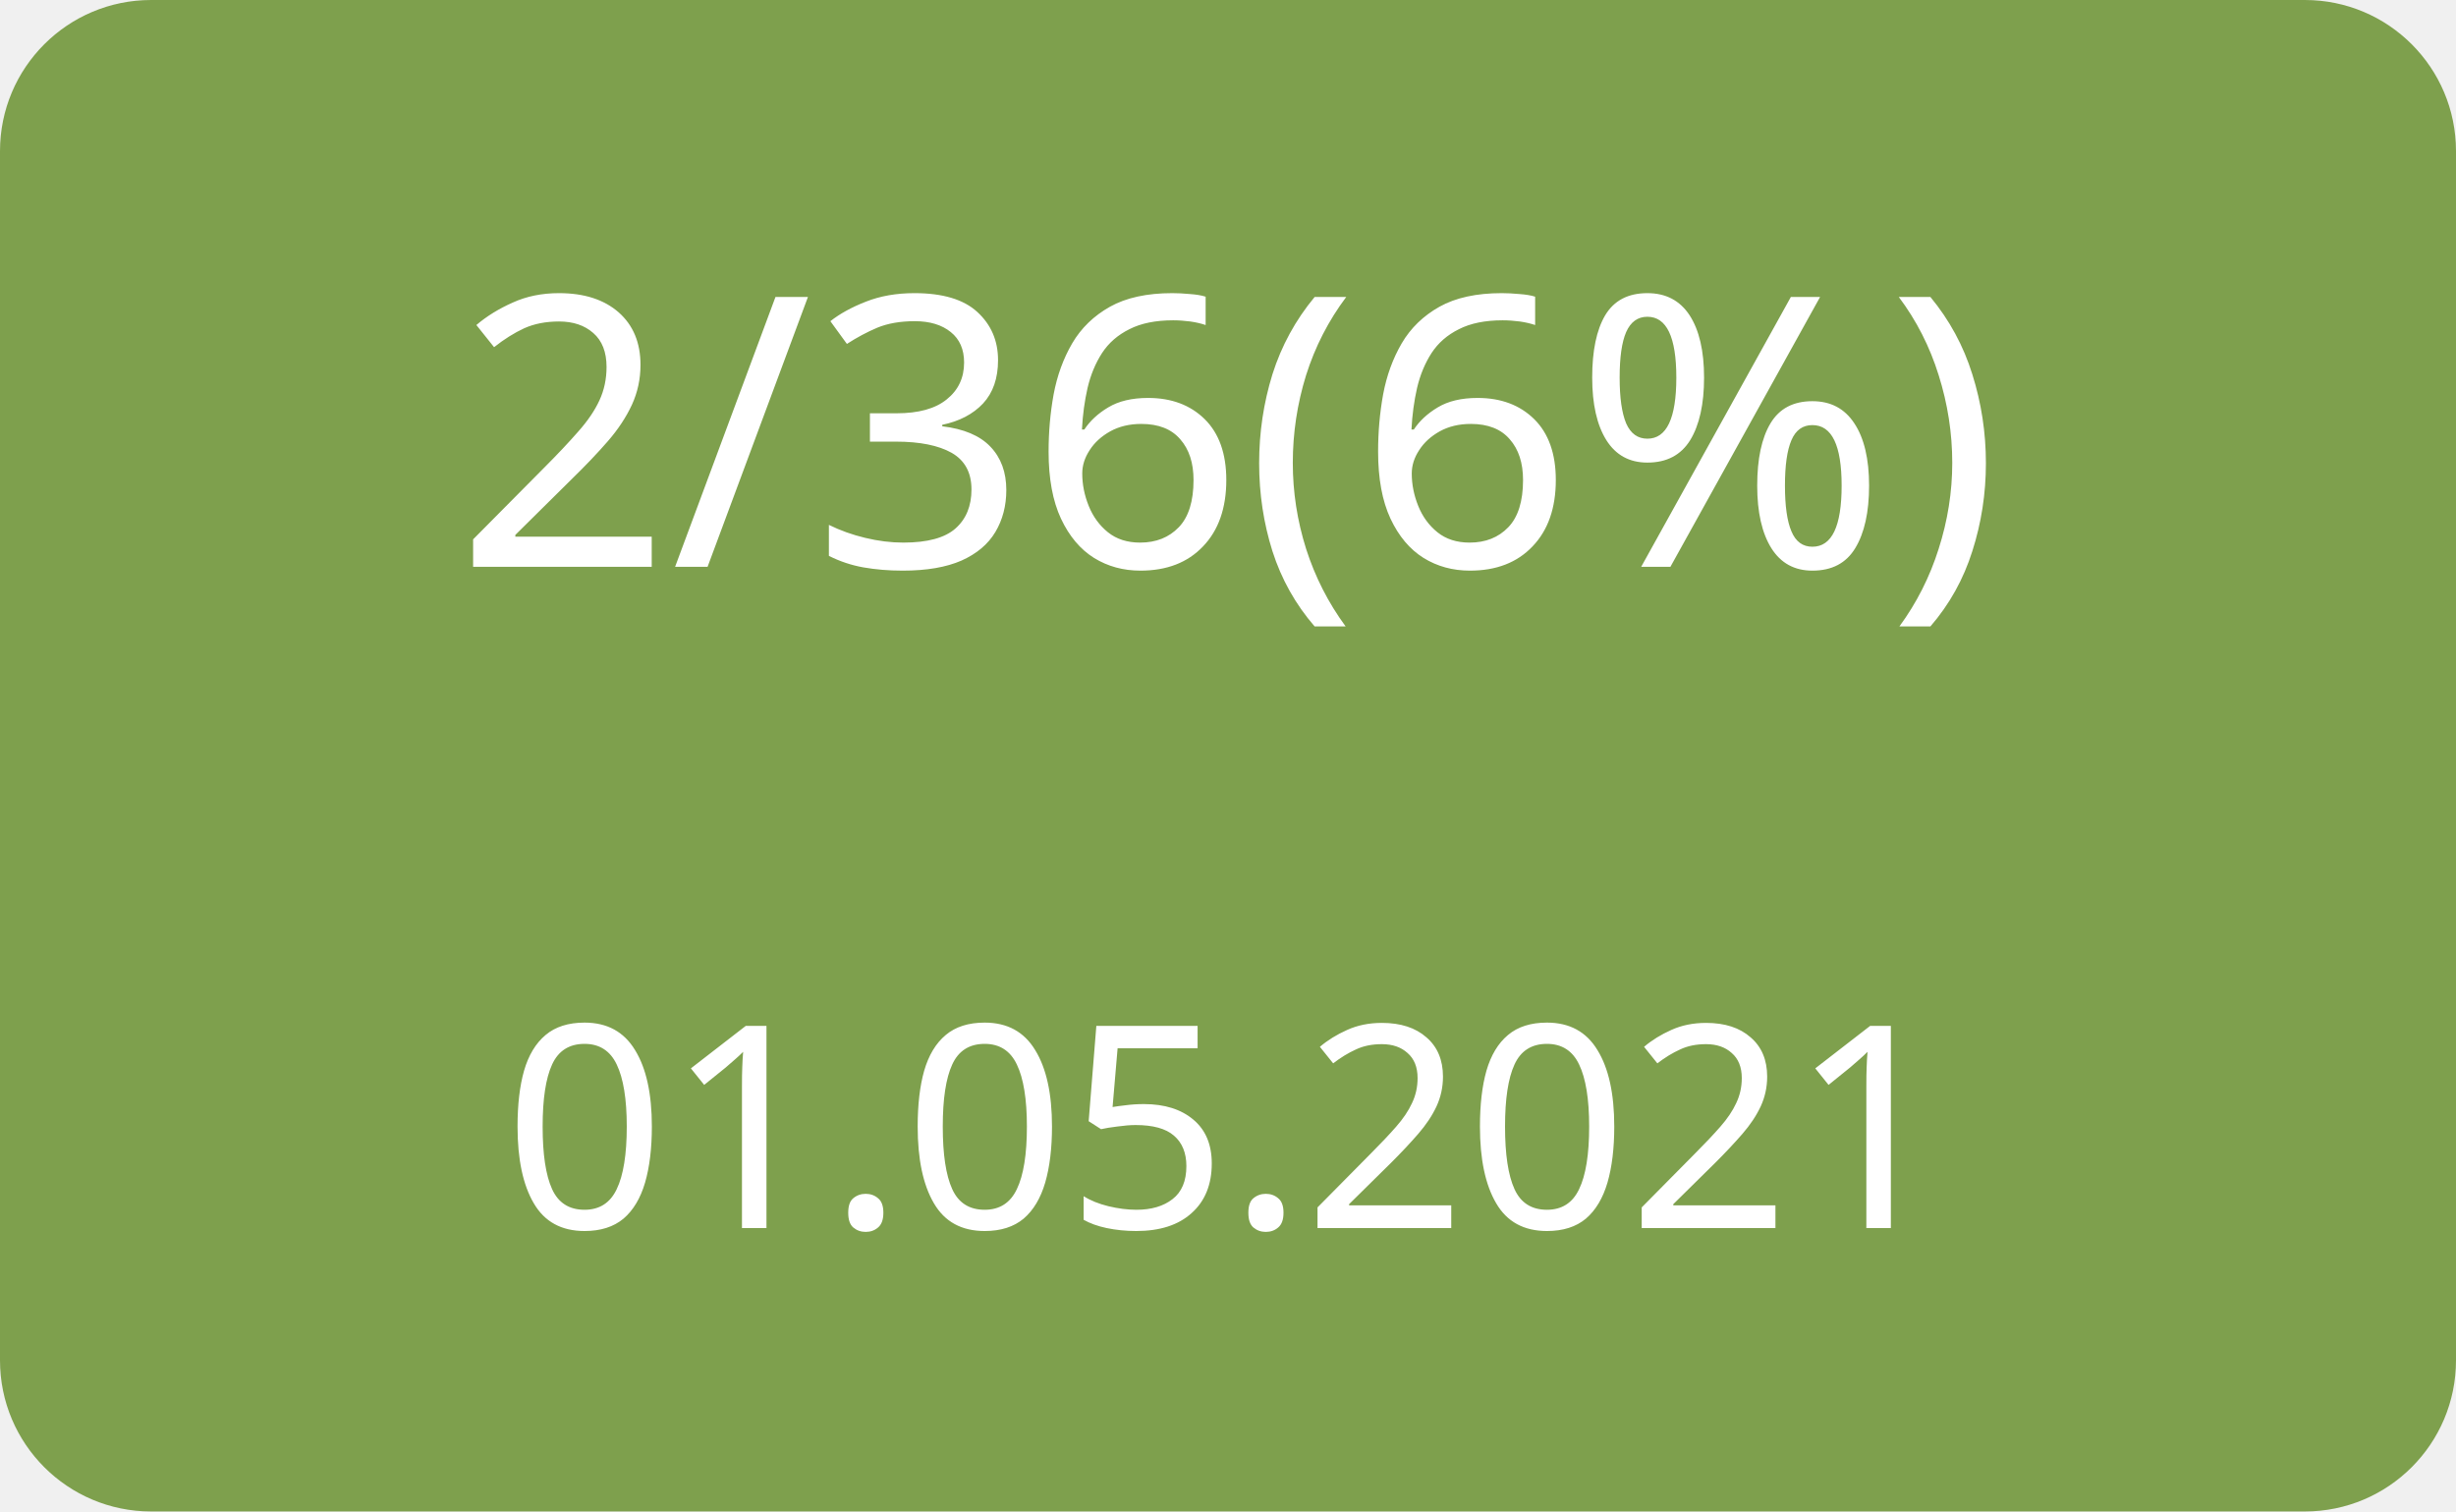
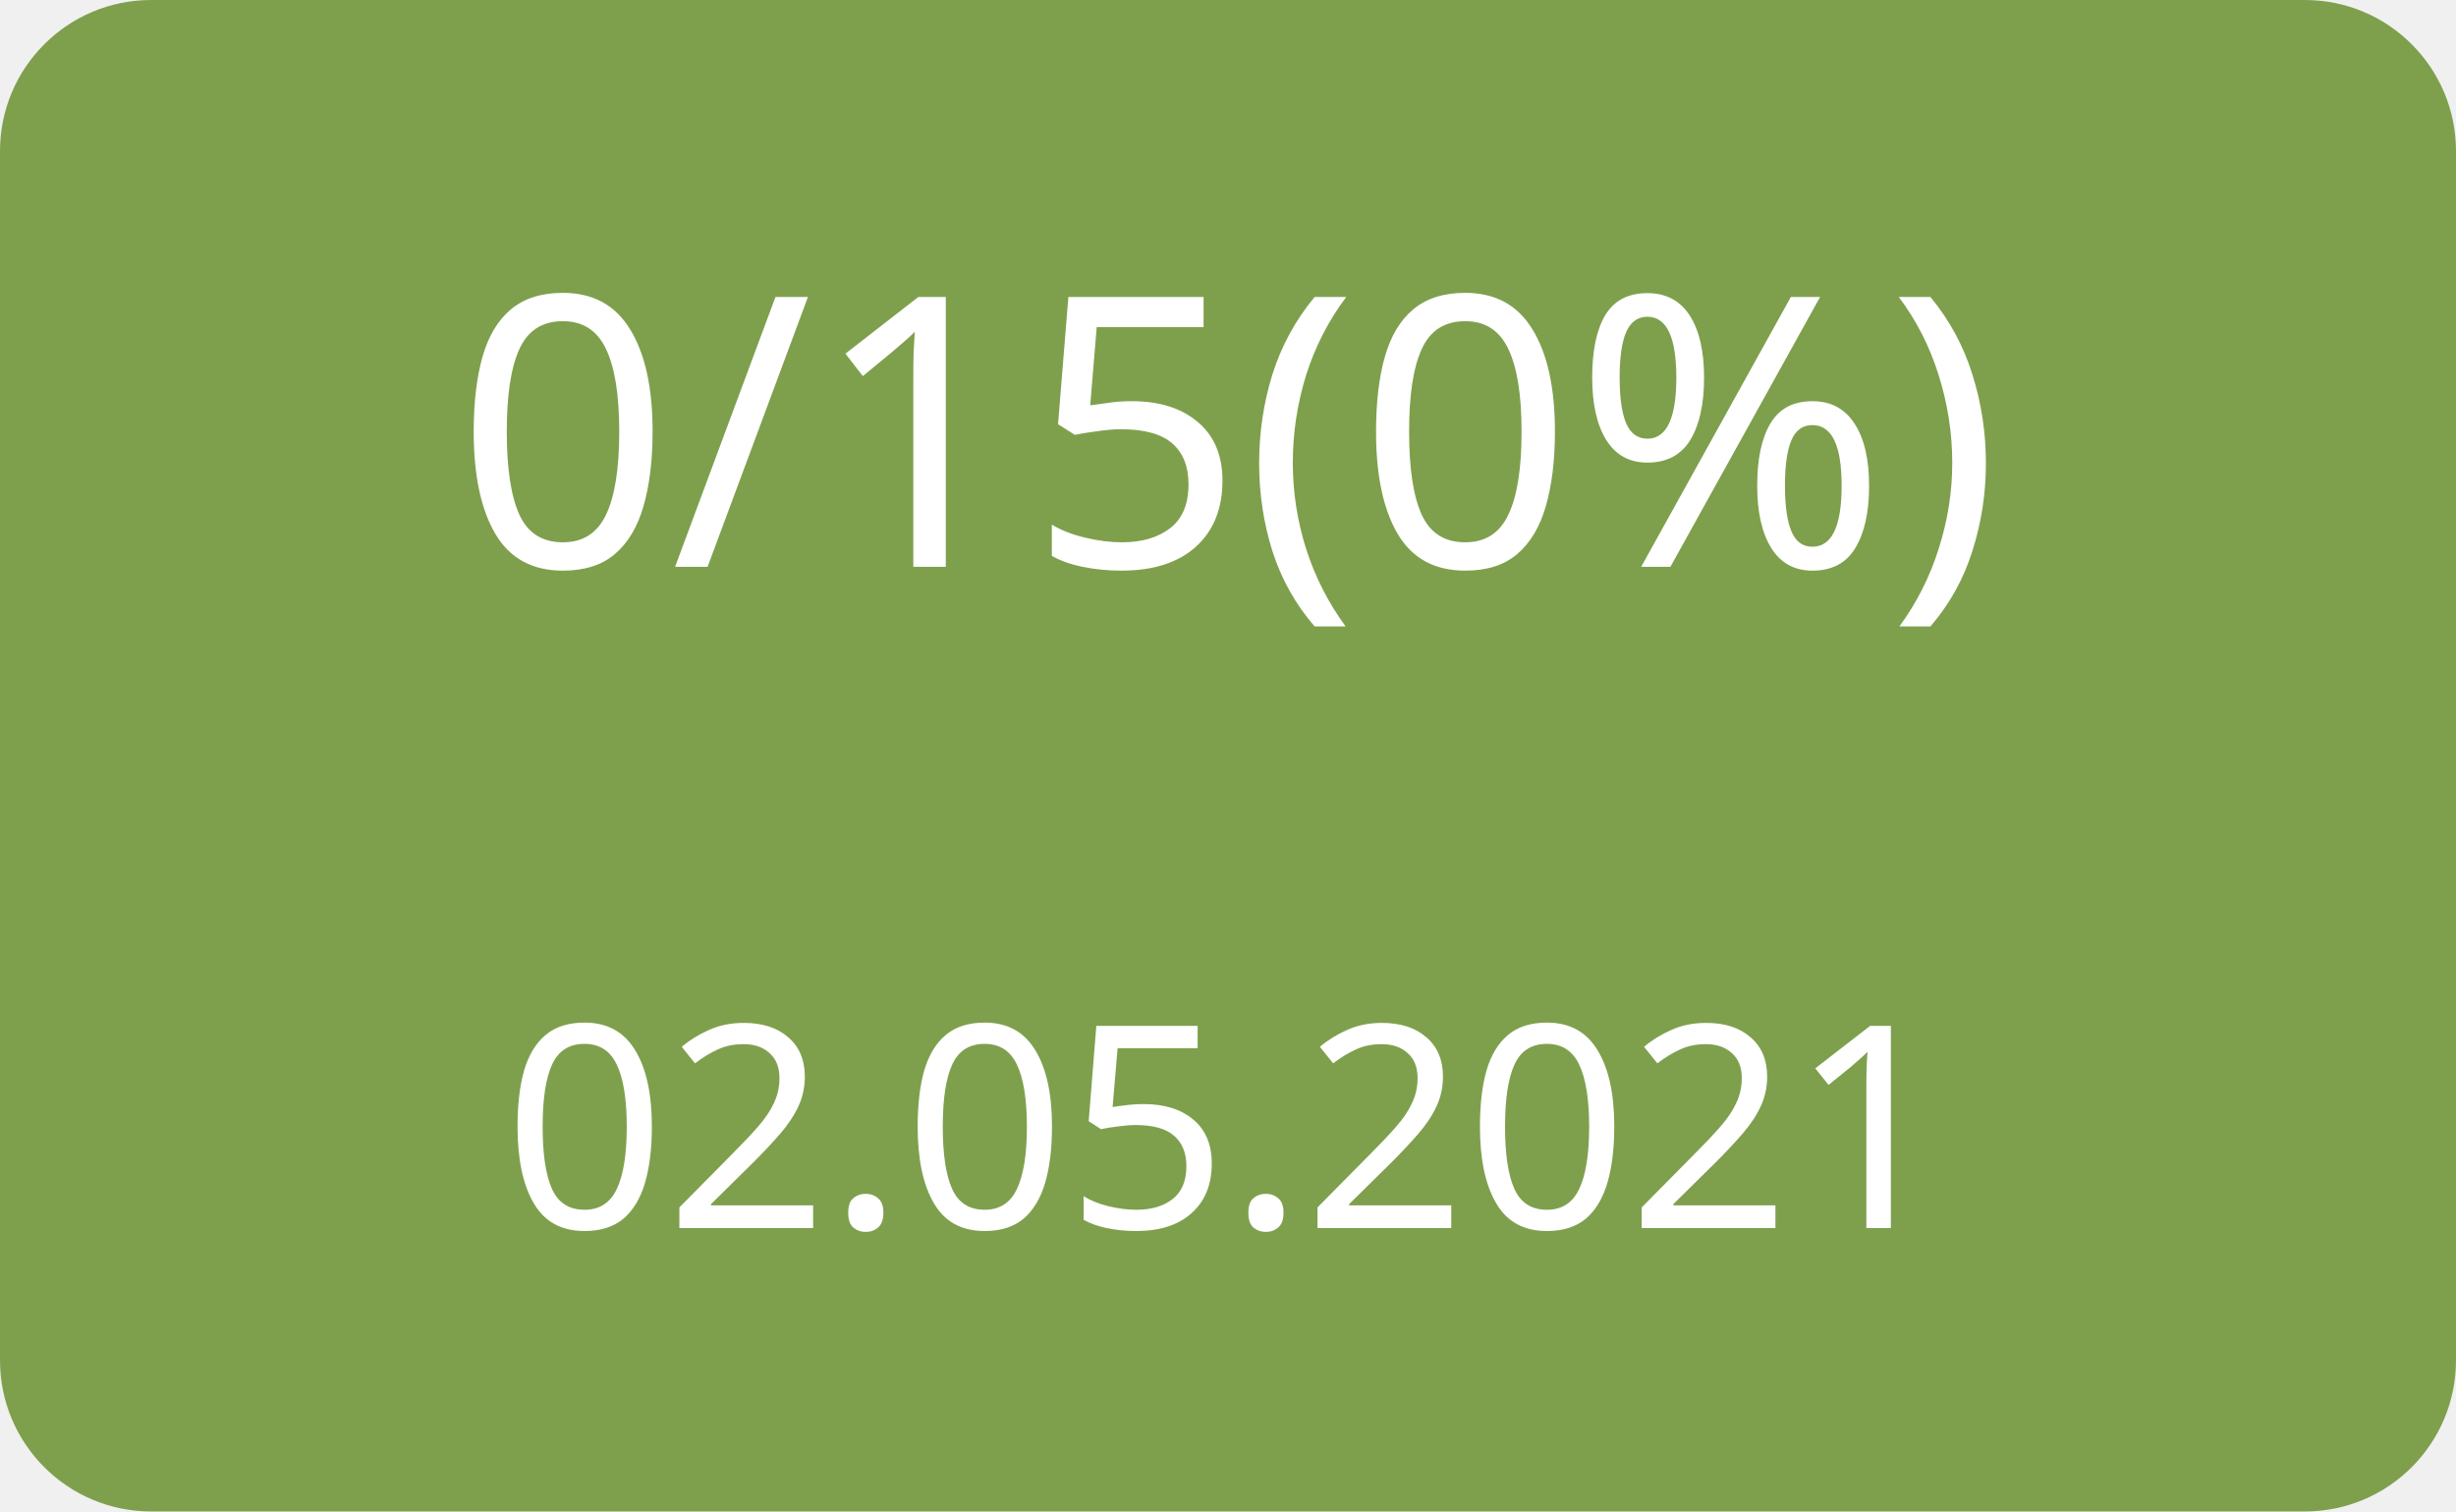
<svg xmlns="http://www.w3.org/2000/svg" width="130" height="80">
  <g>
    <rect x="0" y="0" width="130" height="80" fill="#7ea04d" rx="8" ry="8" />
-     <text x="65" y="30" font-family="Verdana" text-anchor="middle" font-size="20" fill="white">2/36(6%)</text>
-     <text x="65" y="65" font-family="Verdana" text-anchor="middle" font-size="15" fill="white">01.05.2021</text>
+     <text x="65" y="30" font-family="Verdana" text-anchor="middle" font-size="20" fill="white">0/15(0%)</text>
+     <text x="65" y="65" font-family="Verdana" text-anchor="middle" font-size="15" fill="white">02.05.2021</text>
  </g>
</svg>
